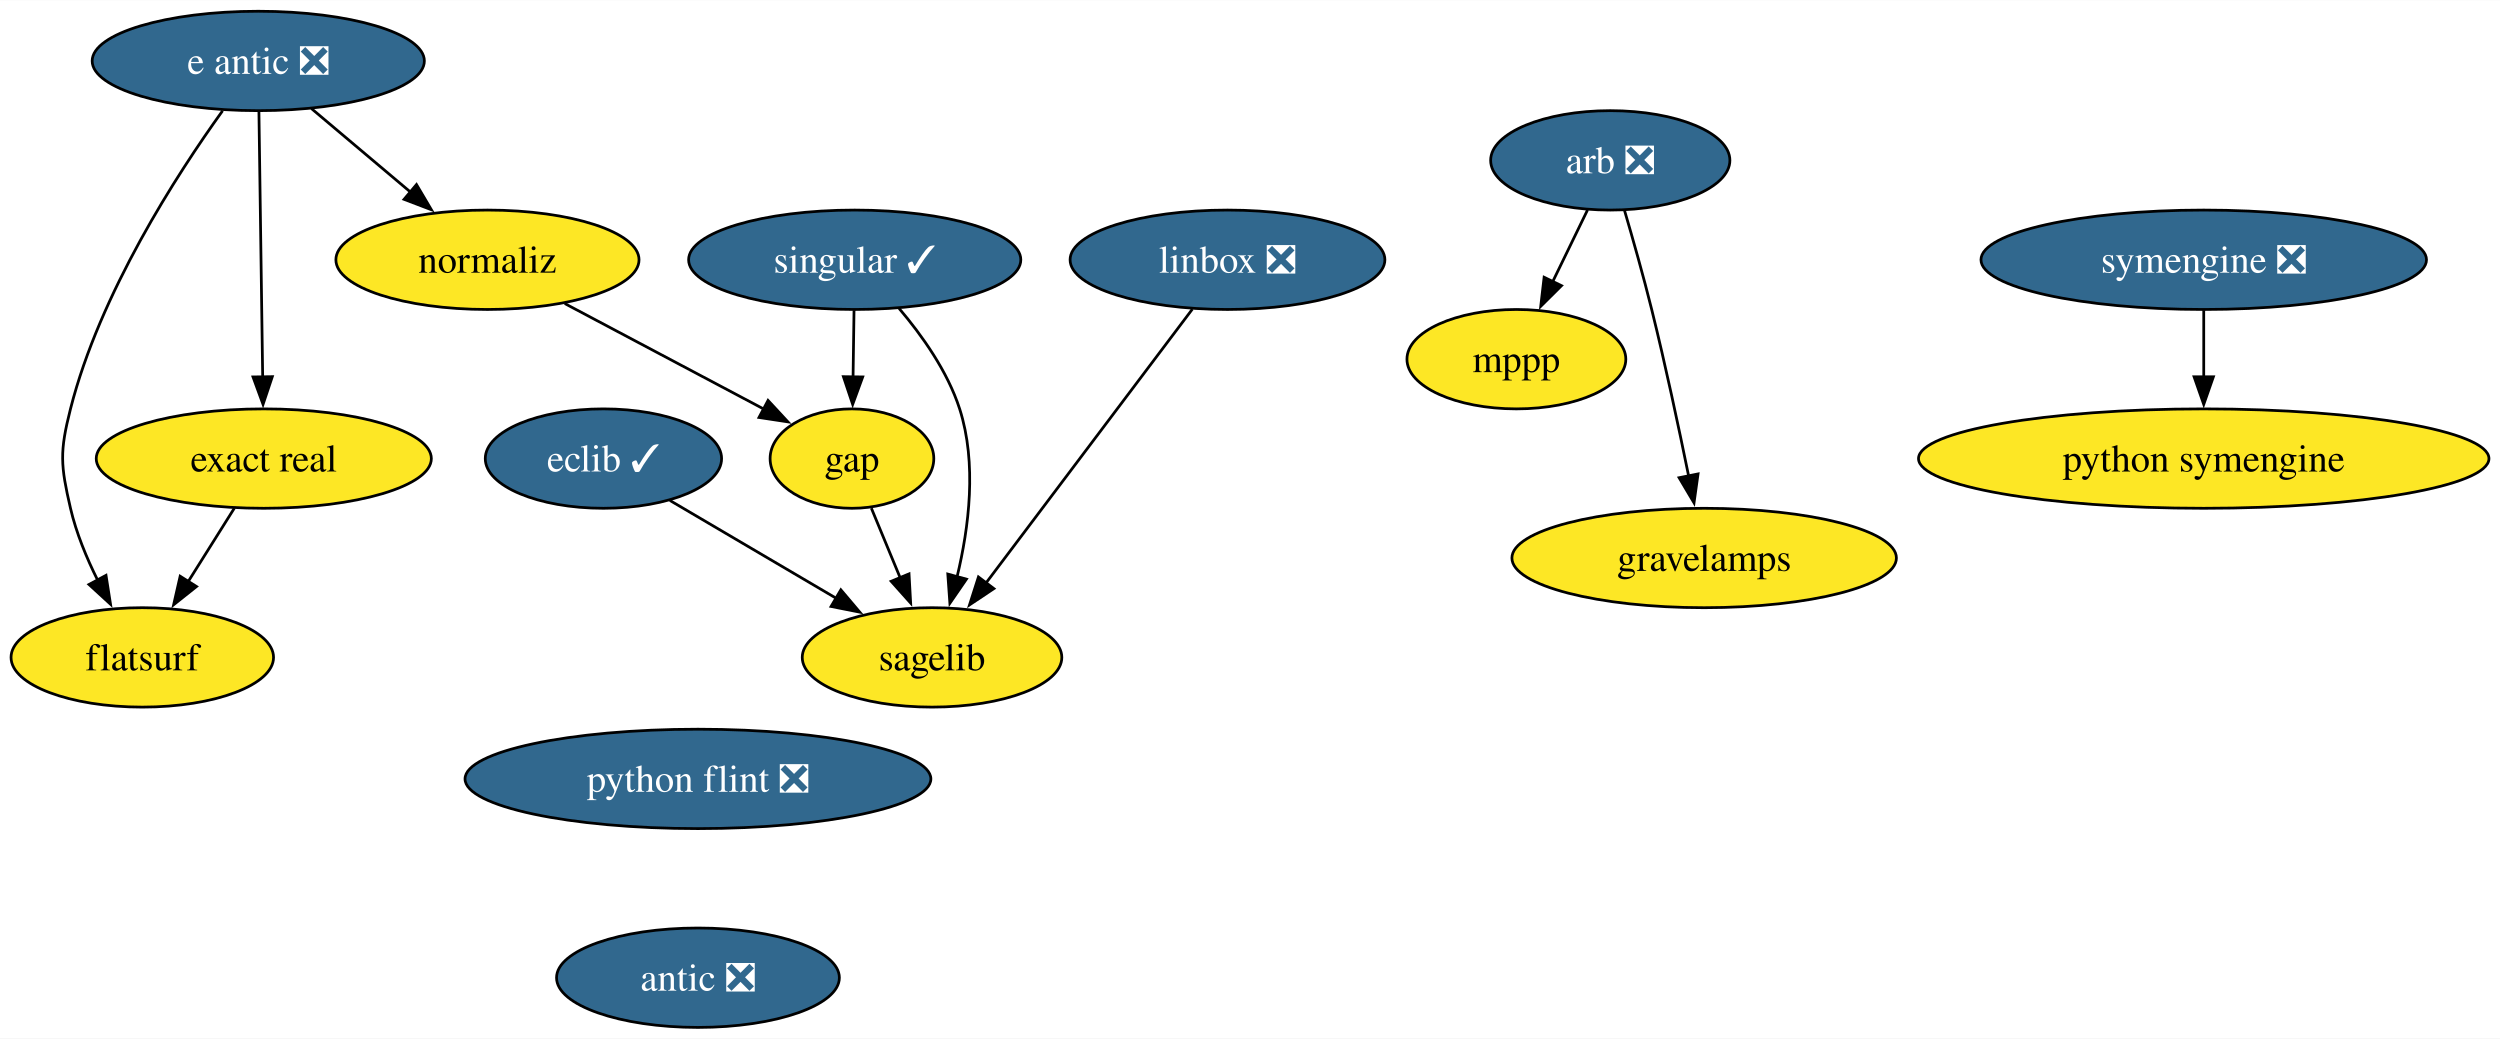
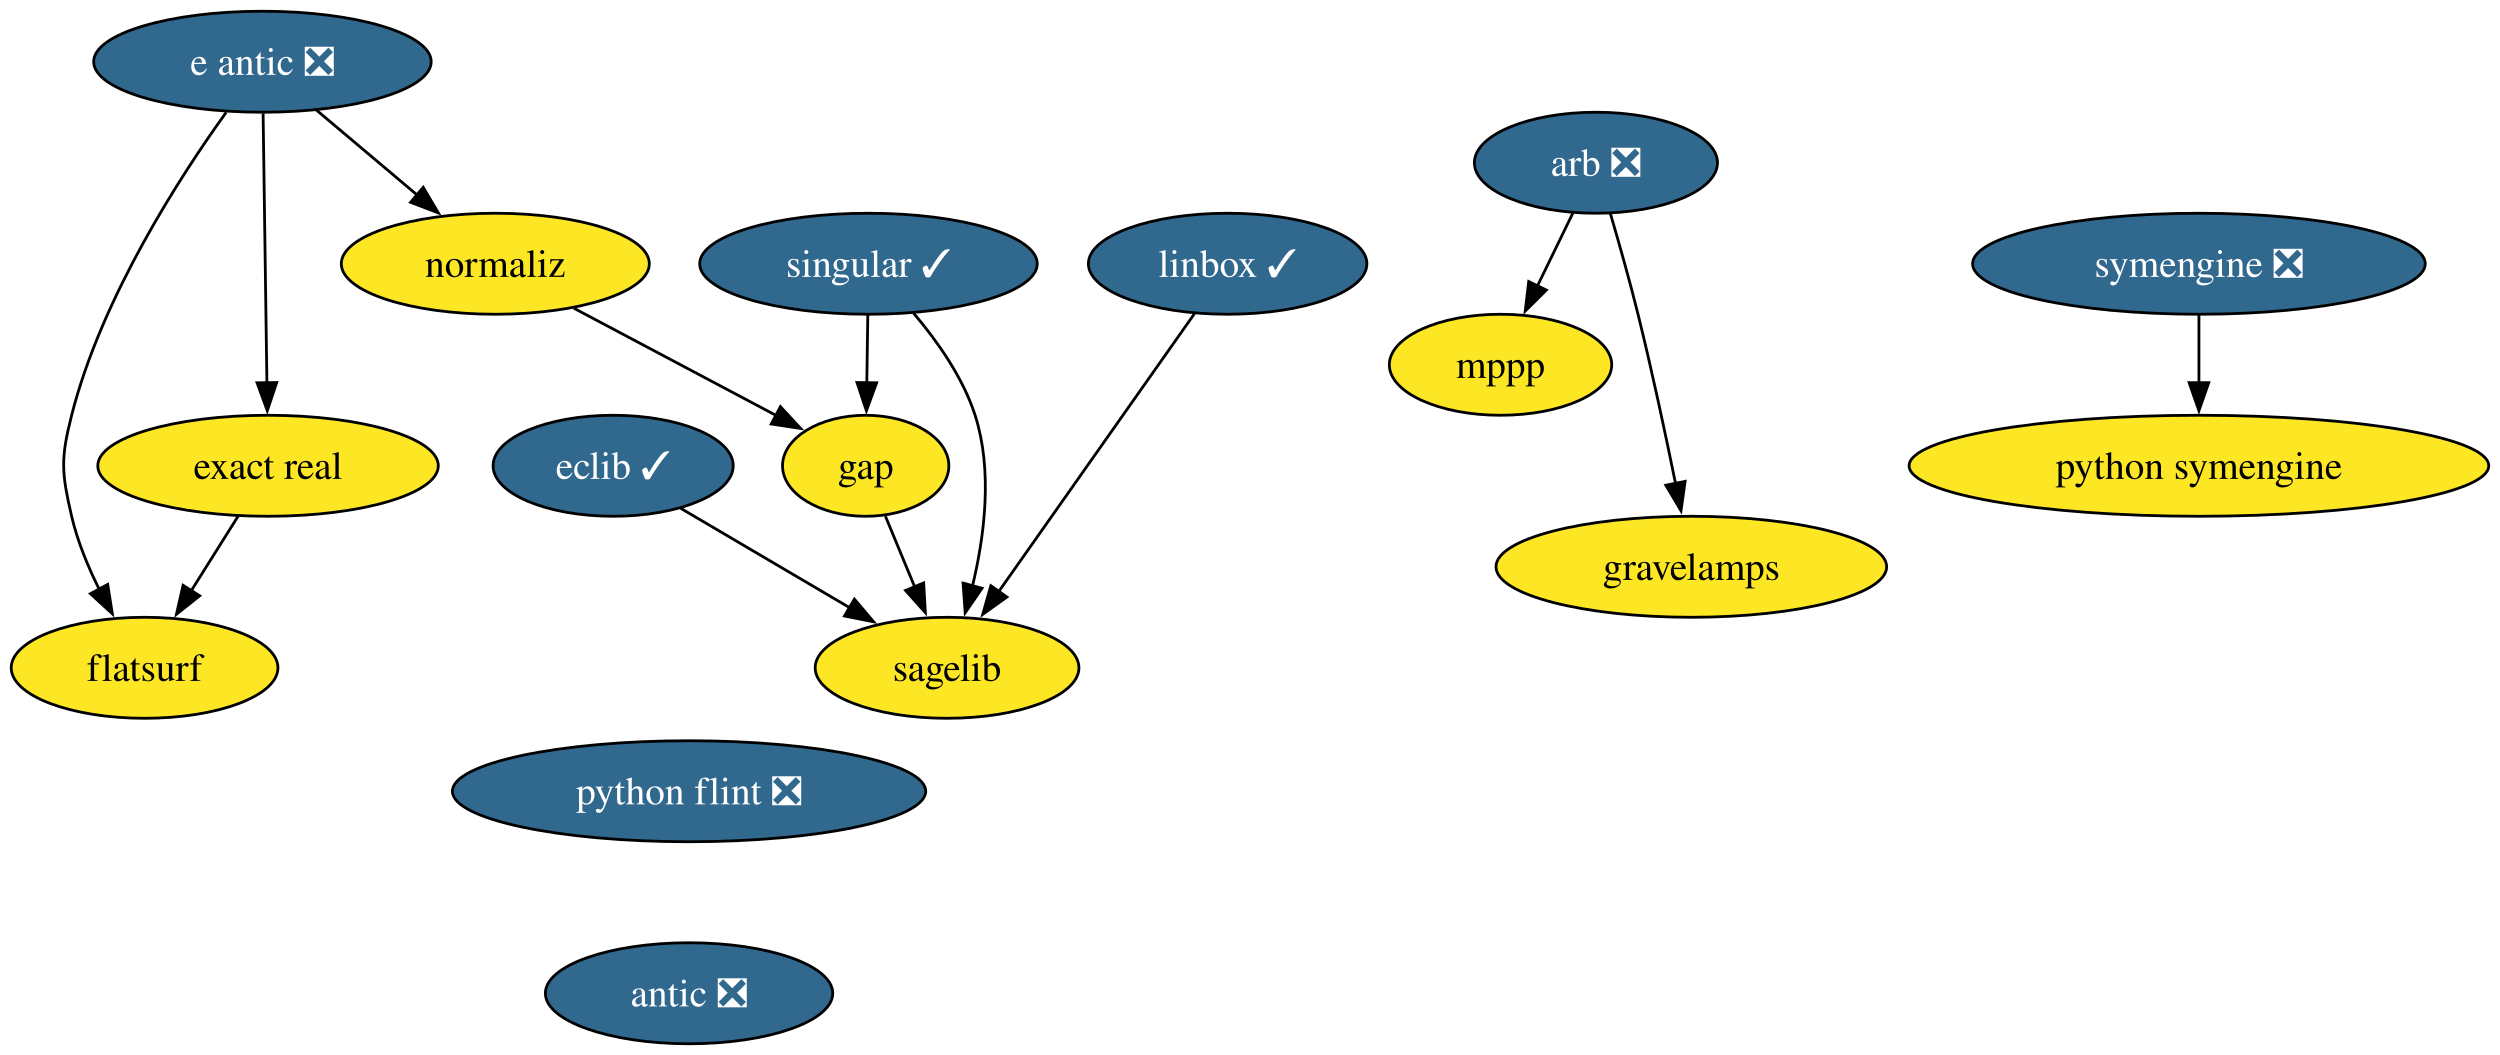
- <svg xmlns="http://www.w3.org/2000/svg" xmlns:xlink="http://www.w3.org/1999/xlink" width="905pt" height="376pt" viewBox="0.00 0.00 905.36 376.00">
+ <svg xmlns="http://www.w3.org/2000/svg" xmlns:xlink="http://www.w3.org/1999/xlink" width="891pt" height="376pt" viewBox="0.00 0.00 891.00 376.00">
  <g id="graph0" class="graph" transform="scale(1 1) rotate(0) translate(4 372)">
-     <polygon fill="white" stroke="none" points="-4,4 -4,-372 901.36,-372 901.36,4 -4,4" />
+     <polygon fill="white" stroke="none" points="-4,4 -4,-372 887,-372 887,4 -4,4" />
    <g id="node1" class="node">
      <g id="a_node1">
        <a xlink:href="https://github.com/conda-forge/arb-feedstock/pull/37" xlink:title="arb ❎">
-           <ellipse fill="#31688e" stroke="black" cx="579.15" cy="-314" rx="43.32" ry="18" />
-           <text text-anchor="middle" x="579.15" y="-309.32" font-family="Times,serif" font-size="14.00" fill="white">arb ❎</text>
+           <ellipse fill="#31688e" stroke="black" cx="564.79" cy="-314" rx="43.32" ry="18" />
+           <text text-anchor="middle" x="564.79" y="-309.32" font-family="Times,serif" font-size="14.00" fill="white">arb ❎</text>
        </a>
      </g>
    </g>
    <g id="node2" class="node">
      <g id="a_node2">
        <a xlink:href="https://github.com/conda-forge/mppp-feedstock" xlink:title="mppp">
-           <ellipse fill="#fde725" stroke="black" cx="545.15" cy="-242" rx="39.63" ry="18" />
-           <text text-anchor="middle" x="545.15" y="-237.32" font-family="Times,serif" font-size="14.00">mppp</text>
+           <ellipse fill="#fde725" stroke="black" cx="530.79" cy="-242" rx="39.63" ry="18" />
+           <text text-anchor="middle" x="530.79" y="-237.32" font-family="Times,serif" font-size="14.00">mppp</text>
        </a>
      </g>
    </g>
    <g id="edge1" class="edge">
-       <path fill="none" stroke="black" d="M570.92,-296.05C567.12,-288.23 562.52,-278.75 558.26,-269.98" />
-       <polygon fill="black" stroke="black" points="561.49,-268.62 553.97,-261.15 555.19,-271.67 561.49,-268.62" />
+       <path fill="none" stroke="black" d="M556.56,-296.05C552.76,-288.23 548.15,-278.75 543.89,-269.98" />
+       <polygon fill="black" stroke="black" points="547.12,-268.62 539.6,-261.15 540.83,-271.67 547.12,-268.62" />
    </g>
    <g id="node3" class="node">
      <g id="a_node3">
        <a xlink:href="https://github.com/conda-forge/gravelamps-feedstock" xlink:title="gravelamps">
-           <ellipse fill="#fde725" stroke="black" cx="613.15" cy="-170" rx="69.62" ry="18" />
-           <text text-anchor="middle" x="613.15" y="-165.32" font-family="Times,serif" font-size="14.00">gravelamps</text>
+           <ellipse fill="#fde725" stroke="black" cx="598.79" cy="-170" rx="69.62" ry="18" />
+           <text text-anchor="middle" x="598.79" y="-165.32" font-family="Times,serif" font-size="14.00">gravelamps</text>
        </a>
      </g>
    </g>
    <g id="edge2" class="edge">
-       <path fill="none" stroke="black" d="M584.3,-295.89C587.34,-285.54 591.16,-272.07 594.15,-260 599.13,-239.94 603.98,-217.14 607.54,-199.64" />
-       <polygon fill="black" stroke="black" points="610.94,-200.45 609.48,-189.96 604.08,-199.07 610.94,-200.45" />
+       <path fill="none" stroke="black" d="M569.94,-295.89C572.98,-285.54 576.8,-272.07 579.79,-260 584.76,-239.94 589.61,-217.14 593.17,-199.64" />
+       <polygon fill="black" stroke="black" points="596.58,-200.45 595.11,-189.96 589.71,-199.07 596.58,-200.45" />
    </g>
    <g id="node4" class="node">
      <g id="a_node4">
        <a xlink:href="https://github.com/conda-forge/eclib-feedstock/pull/47" xlink:title="eclib ✓">
          <ellipse fill="#31688e" stroke="black" cx="214.53" cy="-206" rx="42.79" ry="18" />
          <text text-anchor="middle" x="214.53" y="-201.33" font-family="Times,serif" font-size="14.00" fill="white">eclib ✓</text>
        </a>
      </g>
    </g>
    <g id="node5" class="node">
      <g id="a_node5">
        <a xlink:href="https://github.com/conda-forge/sagelib-feedstock" xlink:title="sagelib">
          <ellipse fill="#fde725" stroke="black" cx="333.53" cy="-134" rx="47" ry="18" />
          <text text-anchor="middle" x="333.53" y="-129.32" font-family="Times,serif" font-size="14.00">sagelib</text>
        </a>
      </g>
    </g>
    <g id="edge3" class="edge">
      <path fill="none" stroke="black" d="M238.61,-190.83C255.96,-180.63 279.62,-166.71 298.98,-155.32" />
      <polygon fill="black" stroke="black" points="300.51,-158.48 307.36,-150.39 296.96,-152.45 300.51,-158.48" />
    </g>
    <g id="node6" class="node">
      <g id="a_node6">
        <a xlink:href="https://github.com/conda-forge/gap-feedstock" xlink:title="gap">
          <ellipse fill="#fde725" stroke="black" cx="304.53" cy="-206" rx="29.64" ry="18" />
          <text text-anchor="middle" x="304.53" y="-201.33" font-family="Times,serif" font-size="14.00">gap</text>
        </a>
      </g>
    </g>
    <g id="edge4" class="edge">
      <path fill="none" stroke="black" d="M311.55,-188.05C314.7,-180.43 318.52,-171.23 322.07,-162.65" />
      <polygon fill="black" stroke="black" points="325.2,-164.25 325.79,-153.67 318.73,-161.57 325.2,-164.25" />
    </g>
    <g id="node7" class="node">
      <g id="a_node7">
-         <a xlink:href="https://github.com/conda-forge/linbox-feedstock/pull/29" xlink:title="linbox ❎">
-           <ellipse fill="#31688e" stroke="black" cx="440.53" cy="-278" rx="57" ry="18" />
-           <text text-anchor="middle" x="440.53" y="-273.32" font-family="Times,serif" font-size="14.00" fill="white">linbox ❎</text>
+         <a xlink:href="https://github.com/conda-forge/linbox-feedstock/pull/29" xlink:title="linbox ✓">
+           <ellipse fill="#31688e" stroke="black" cx="433.53" cy="-278" rx="49.63" ry="18" />
+           <text text-anchor="middle" x="433.53" y="-273.32" font-family="Times,serif" font-size="14.00" fill="white">linbox ✓</text>
        </a>
      </g>
    </g>
    <g id="edge5" class="edge">
-       <path fill="none" stroke="black" d="M427.83,-260.15C409.33,-235.6 374.8,-189.77 353.05,-160.91" />
-       <polygon fill="black" stroke="black" points="355.93,-158.91 347.11,-153.03 350.34,-163.13 355.93,-158.91" />
+       <path fill="none" stroke="black" d="M421.66,-260.15C404.37,-235.6 372.1,-189.77 351.77,-160.91" />
+       <polygon fill="black" stroke="black" points="354.86,-159.22 346.25,-153.06 349.14,-163.25 354.86,-159.22" />
    </g>
    <g id="node8" class="node">
      <g id="a_node8">
        <a xlink:href="https://github.com/conda-forge/python-symengine-feedstock" xlink:title="python symengine">
-           <ellipse fill="#fde725" stroke="black" cx="794.07" cy="-206" rx="103.29" ry="18" />
-           <text text-anchor="middle" x="794.07" y="-201.32" font-family="Times,serif" font-size="14.00">python symengine</text>
+           <ellipse fill="#fde725" stroke="black" cx="779.7" cy="-206" rx="103.29" ry="18" />
+           <text text-anchor="middle" x="779.7" y="-201.32" font-family="Times,serif" font-size="14.00">python symengine</text>
        </a>
      </g>
    </g>
    <g id="node9" class="node">
      <g id="a_node9">
        <a xlink:href="https://github.com/conda-forge/singular-feedstock/pull/28" xlink:title="singular ✓">
          <ellipse fill="#31688e" stroke="black" cx="305.53" cy="-278" rx="60.15" ry="18" />
          <text text-anchor="middle" x="305.53" y="-273.32" font-family="Times,serif" font-size="14.00" fill="white">singular ✓</text>
        </a>
      </g>
    </g>
    <g id="edge6" class="edge">
      <path fill="none" stroke="black" d="M321.59,-260.39C329.89,-250.63 339.16,-237.58 343.53,-224 349.86,-204.3 346.9,-181.03 342.61,-163.23" />
      <polygon fill="black" stroke="black" points="345.99,-162.34 339.99,-153.61 339.24,-164.18 345.99,-162.34" />
    </g>
    <g id="edge7" class="edge">
      <path fill="none" stroke="black" d="M305.28,-259.7C305.17,-252.41 305.05,-243.73 304.93,-235.54" />
      <polygon fill="black" stroke="black" points="308.43,-235.57 304.79,-225.62 301.43,-235.67 308.43,-235.57" />
    </g>
    <g id="node10" class="node">
      <g id="a_node10">
        <a xlink:href="https://github.com/conda-forge/symengine-feedstock/pull/59" xlink:title="symengine ❎">
-           <ellipse fill="#31688e" stroke="black" cx="794.07" cy="-278" rx="80.67" ry="18" />
-           <text text-anchor="middle" x="794.07" y="-273.32" font-family="Times,serif" font-size="14.00" fill="white">symengine ❎</text>
+           <ellipse fill="#31688e" stroke="black" cx="779.7" cy="-278" rx="80.67" ry="18" />
+           <text text-anchor="middle" x="779.7" y="-273.32" font-family="Times,serif" font-size="14.00" fill="white">symengine ❎</text>
        </a>
      </g>
    </g>
    <g id="edge8" class="edge">
-       <path fill="none" stroke="black" d="M794.07,-259.7C794.07,-252.41 794.07,-243.73 794.07,-235.54" />
-       <polygon fill="black" stroke="black" points="797.57,-235.62 794.07,-225.62 790.57,-235.62 797.57,-235.62" />
+       <path fill="none" stroke="black" d="M779.7,-259.7C779.7,-252.41 779.7,-243.73 779.7,-235.54" />
+       <polygon fill="black" stroke="black" points="783.2,-235.62 779.7,-225.62 776.2,-235.62 783.2,-235.62" />
    </g>
    <g id="node11" class="node">
      <g id="a_node11">
        <a xlink:href="https://github.com/conda-forge/python-flint-feedstock/pull/43" xlink:title="python flint ❎">
-           <ellipse fill="#31688e" stroke="black" cx="248.76" cy="-90" rx="84.35" ry="18" />
-           <text text-anchor="middle" x="248.76" y="-85.33" font-family="Times,serif" font-size="14.00" fill="white">python flint ❎</text>
+           <ellipse fill="#31688e" stroke="black" cx="241.58" cy="-90" rx="84.35" ry="18" />
+           <text text-anchor="middle" x="241.58" y="-85.33" font-family="Times,serif" font-size="14.00" fill="white">python flint ❎</text>
        </a>
      </g>
    </g>
    <g id="node12" class="node">
      <g id="a_node12">
        <a xlink:href="https://github.com/conda-forge/antic-feedstock/pull/14" xlink:title="antic ❎">
-           <ellipse fill="#31688e" stroke="black" cx="248.76" cy="-18" rx="51.21" ry="18" />
-           <text text-anchor="middle" x="248.76" y="-13.32" font-family="Times,serif" font-size="14.00" fill="white">antic ❎</text>
+           <ellipse fill="#31688e" stroke="black" cx="241.58" cy="-18" rx="51.21" ry="18" />
+           <text text-anchor="middle" x="241.58" y="-13.32" font-family="Times,serif" font-size="14.00" fill="white">antic ❎</text>
        </a>
      </g>
    </g>
    <g id="node13" class="node">
      <g id="a_node13">
        <a xlink:href="https://github.com/conda-forge/e-antic-feedstock/pull/61" xlink:title="e antic ❎">
          <ellipse fill="#31688e" stroke="black" cx="89.53" cy="-350" rx="60.15" ry="18" />
          <text text-anchor="middle" x="89.53" y="-345.32" font-family="Times,serif" font-size="14.00" fill="white">e antic ❎</text>
        </a>
      </g>
    </g>
    <g id="node14" class="node">
      <g id="a_node14">
        <a xlink:href="https://github.com/conda-forge/normaliz-feedstock" xlink:title="normaliz">
          <ellipse fill="#fde725" stroke="black" cx="172.53" cy="-278" rx="54.89" ry="18" />
          <text text-anchor="middle" x="172.53" y="-273.32" font-family="Times,serif" font-size="14.00">normaliz</text>
        </a>
      </g>
    </g>
    <g id="edge10" class="edge">
      <path fill="none" stroke="black" d="M108.78,-332.76C119.46,-323.75 132.94,-312.39 144.75,-302.43" />
      <polygon fill="black" stroke="black" points="146.83,-305.25 152.22,-296.12 142.32,-299.89 146.83,-305.25" />
    </g>
    <g id="node15" class="node">
      <g id="a_node15">
        <a xlink:href="https://github.com/conda-forge/exact-real-feedstock" xlink:title="exact real">
          <ellipse fill="#fde725" stroke="black" cx="91.53" cy="-206" rx="60.68" ry="18" />
          <text text-anchor="middle" x="91.53" y="-201.33" font-family="Times,serif" font-size="14.00">exact real</text>
        </a>
      </g>
    </g>
    <g id="edge11" class="edge">
      <path fill="none" stroke="black" d="M89.77,-331.59C90.11,-307.61 90.72,-264.14 91.13,-235.42" />
      <polygon fill="black" stroke="black" points="94.62,-235.67 91.26,-225.62 87.62,-235.57 94.62,-235.67" />
    </g>
    <g id="node16" class="node">
      <g id="a_node16">
        <a xlink:href="https://github.com/conda-forge/flatsurf-feedstock" xlink:title="flatsurf">
          <ellipse fill="#fde725" stroke="black" cx="47.53" cy="-134" rx="47.53" ry="18" />
          <text text-anchor="middle" x="47.53" y="-129.32" font-family="Times,serif" font-size="14.00">flatsurf</text>
        </a>
      </g>
    </g>
    <g id="edge12" class="edge">
      <path fill="none" stroke="black" d="M76.61,-331.96C60.05,-308.93 32.18,-265.9 21.53,-224 17.58,-208.49 17.91,-203.59 21.53,-188 23.59,-179.11 27.36,-170 31.4,-161.89" />
      <polygon fill="black" stroke="black" points="34.39,-163.72 36.03,-153.25 28.22,-160.41 34.39,-163.72" />
    </g>
    <g id="edge13" class="edge">
      <path fill="none" stroke="black" d="M200.52,-262.15C221.69,-250.93 250.77,-235.51 272.8,-223.83" />
      <polygon fill="black" stroke="black" points="274.14,-227.07 281.34,-219.3 270.86,-220.89 274.14,-227.07" />
    </g>
    <g id="edge14" class="edge">
      <path fill="none" stroke="black" d="M80.87,-188.05C75.85,-180.06 69.73,-170.33 64.12,-161.4" />
      <polygon fill="black" stroke="black" points="67.17,-159.67 58.88,-153.07 61.24,-163.4 67.17,-159.67" />
    </g>
  </g>
</svg>
